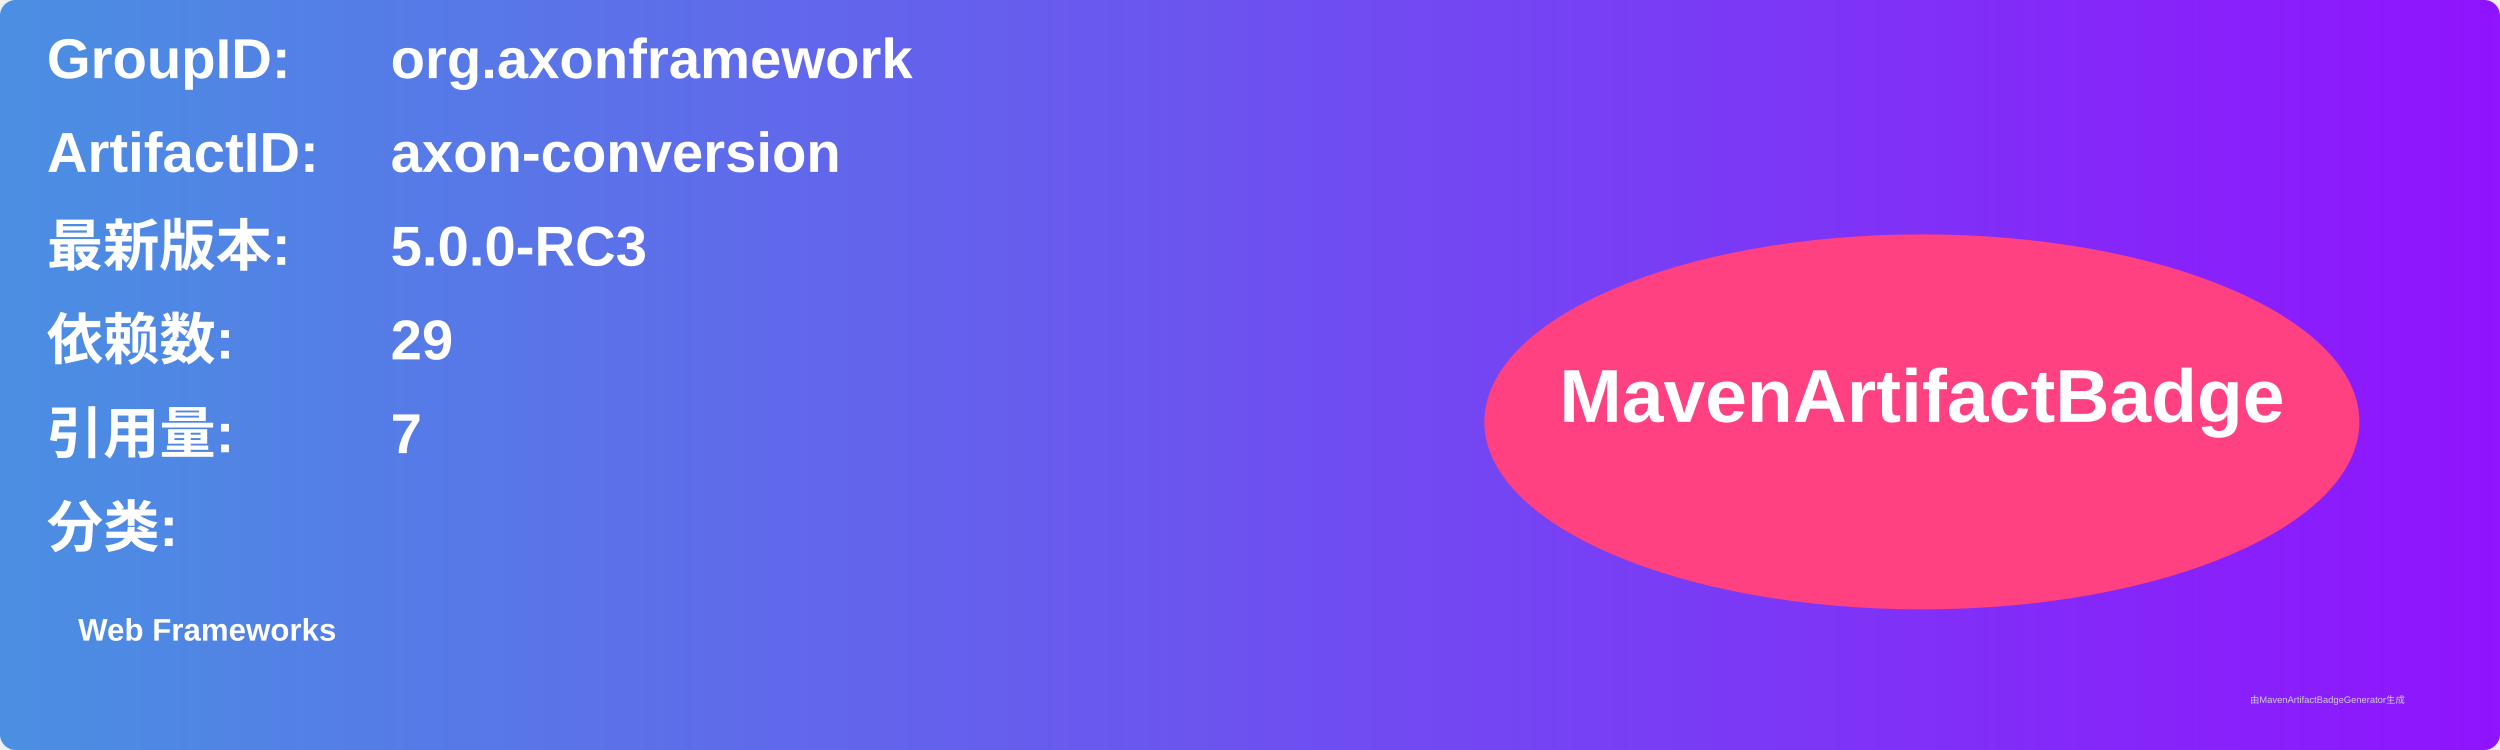
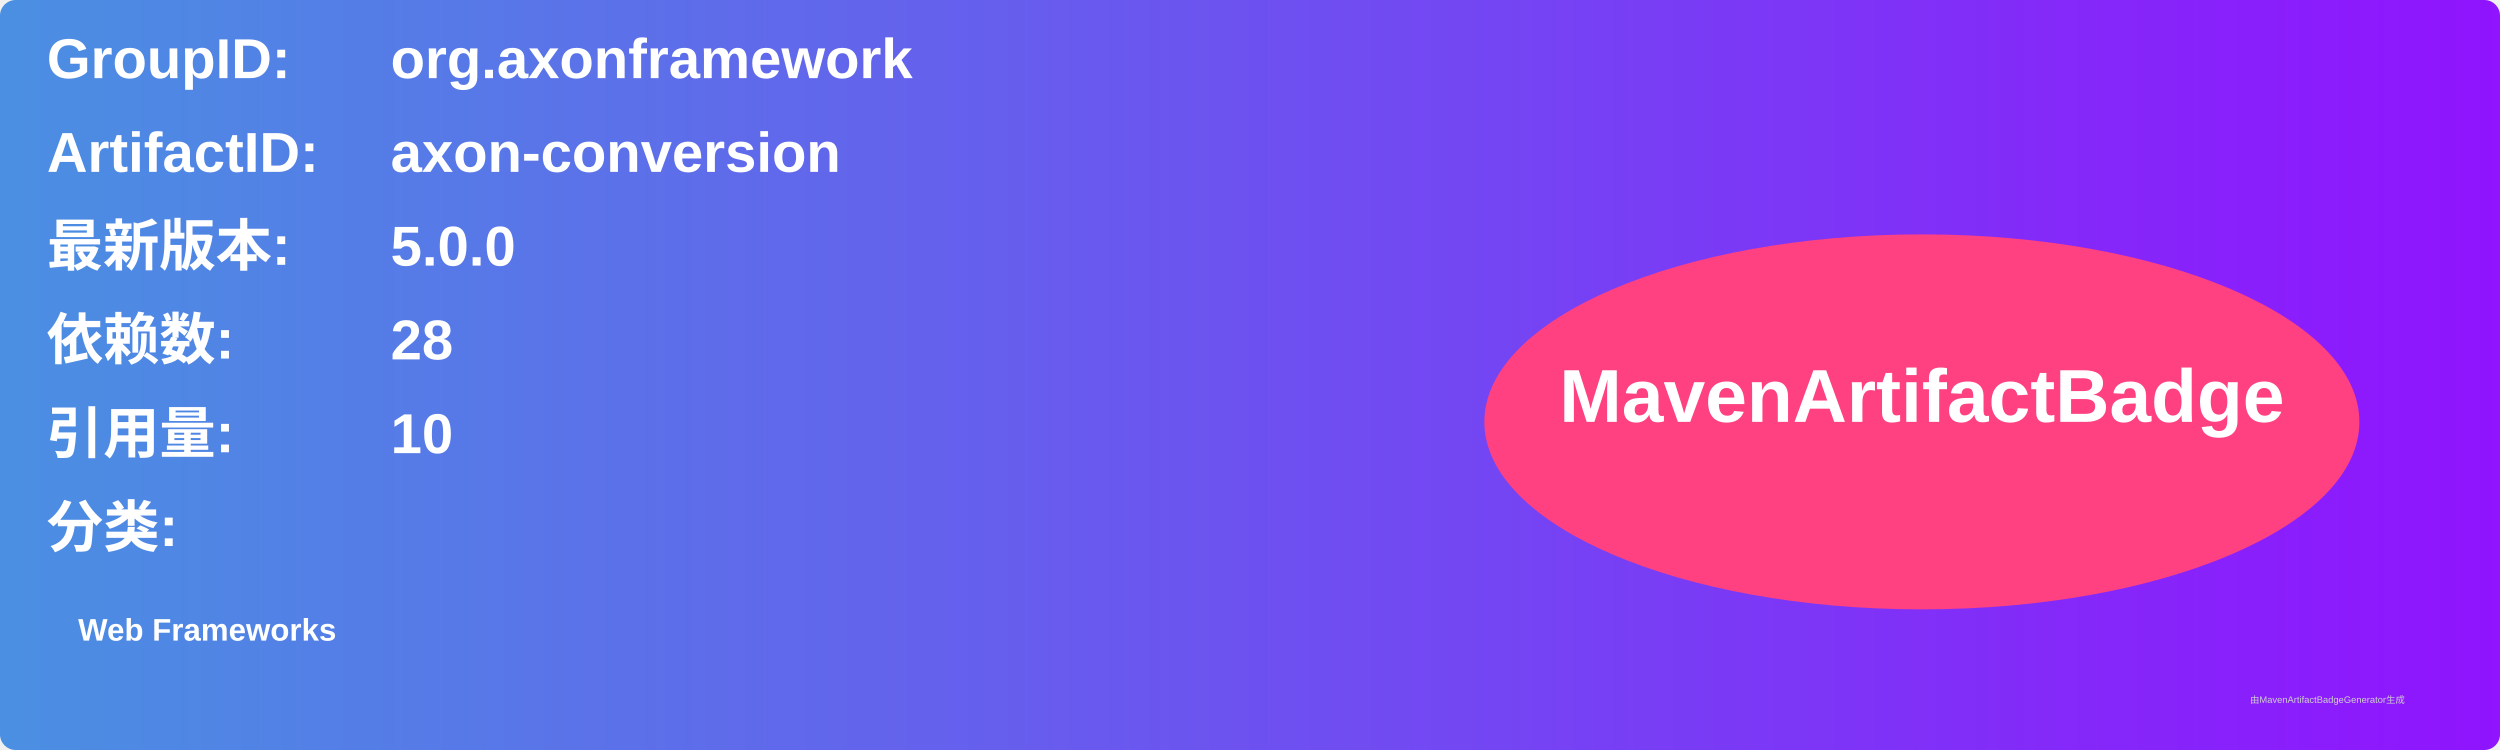
<svg xmlns="http://www.w3.org/2000/svg" width="800" height="240" viewBox="0 0 800 240">
  <linearGradient id="grad" x1="0%" y1="0%" x2="100%" y2="0%">
    <stop offset="0%" stop-color="#4a90e2" />
    <stop offset="100%" stop-color="#9013fe" />
  </linearGradient>
  <rect width="100%" height="100%" rx="5" ry="5" fill="url(#grad)" />
  <g transform="translate(15, 15)">
    <text x="0" y="10" font-family="Arial" font-size="18" fill="white" font-weight="bold" width="260">GroupID:</text>
    <text x="110" y="10" font-family="Arial" font-size="18" fill="white" font-weight="bold" width="460">org.axonframework</text>
    <text x="0" y="40" font-family="Arial" font-size="18" fill="white" font-weight="bold" width="260">ArtifactID:</text>
    <text x="110" y="40" font-family="Arial" font-size="18" fill="white" font-weight="bold" width="460">axon-conversion</text>
    <text x="0" y="70" font-family="Arial" font-size="18" fill="white" font-weight="bold">最新版本:</text>
    <text x="110" y="70" font-family="Arial" font-size="18" fill="white" font-weight="bold">
-       <tspan font-weight="bold">5.0.0-RC3</tspan>
+       <tspan font-weight="bold">5.0.0</tspan>
    </text>
    <text x="0" y="100" font-family="Arial" font-size="18" fill="white" font-weight="bold">依赖数: </text>
    <text x="110" y="100" font-family="Arial" font-size="18" fill="white">
-       <tspan font-weight="bold">29</tspan>
+       <tspan font-weight="bold">28</tspan>
    </text>
    <text x="0" y="130" font-family="Arial" font-size="18" fill="white" font-weight="bold">引用量: </text>
    <text x="110" y="130" font-family="Arial" font-size="18" fill="white">
-       <tspan font-weight="bold">7</tspan>
+       <tspan font-weight="bold">10</tspan>
    </text>
    <text x="0" y="160" font-family="Arial" font-size="18" fill="white" font-weight="bold">分类:</text>
    <text x="10" y="190" font-family="Arial" font-size="10" fill="white">
      <tspan font-weight="bold">Web Frameworks</tspan>
    </text>
    <ellipse cx="600" cy="120" rx="140" ry="60" fill="#ff4081" />
    <text x="600" y="120" text-anchor="middle" font-family="Arial" font-size="24" fill="white" font-weight="bold">MavenArtifactBadge</text>
  </g>
  <text x="720" y="225" font-family="Arial" font-size="3" fill="#d0d0d0">由MavenArtifactBadgeGenerator生成</text>
</svg>
